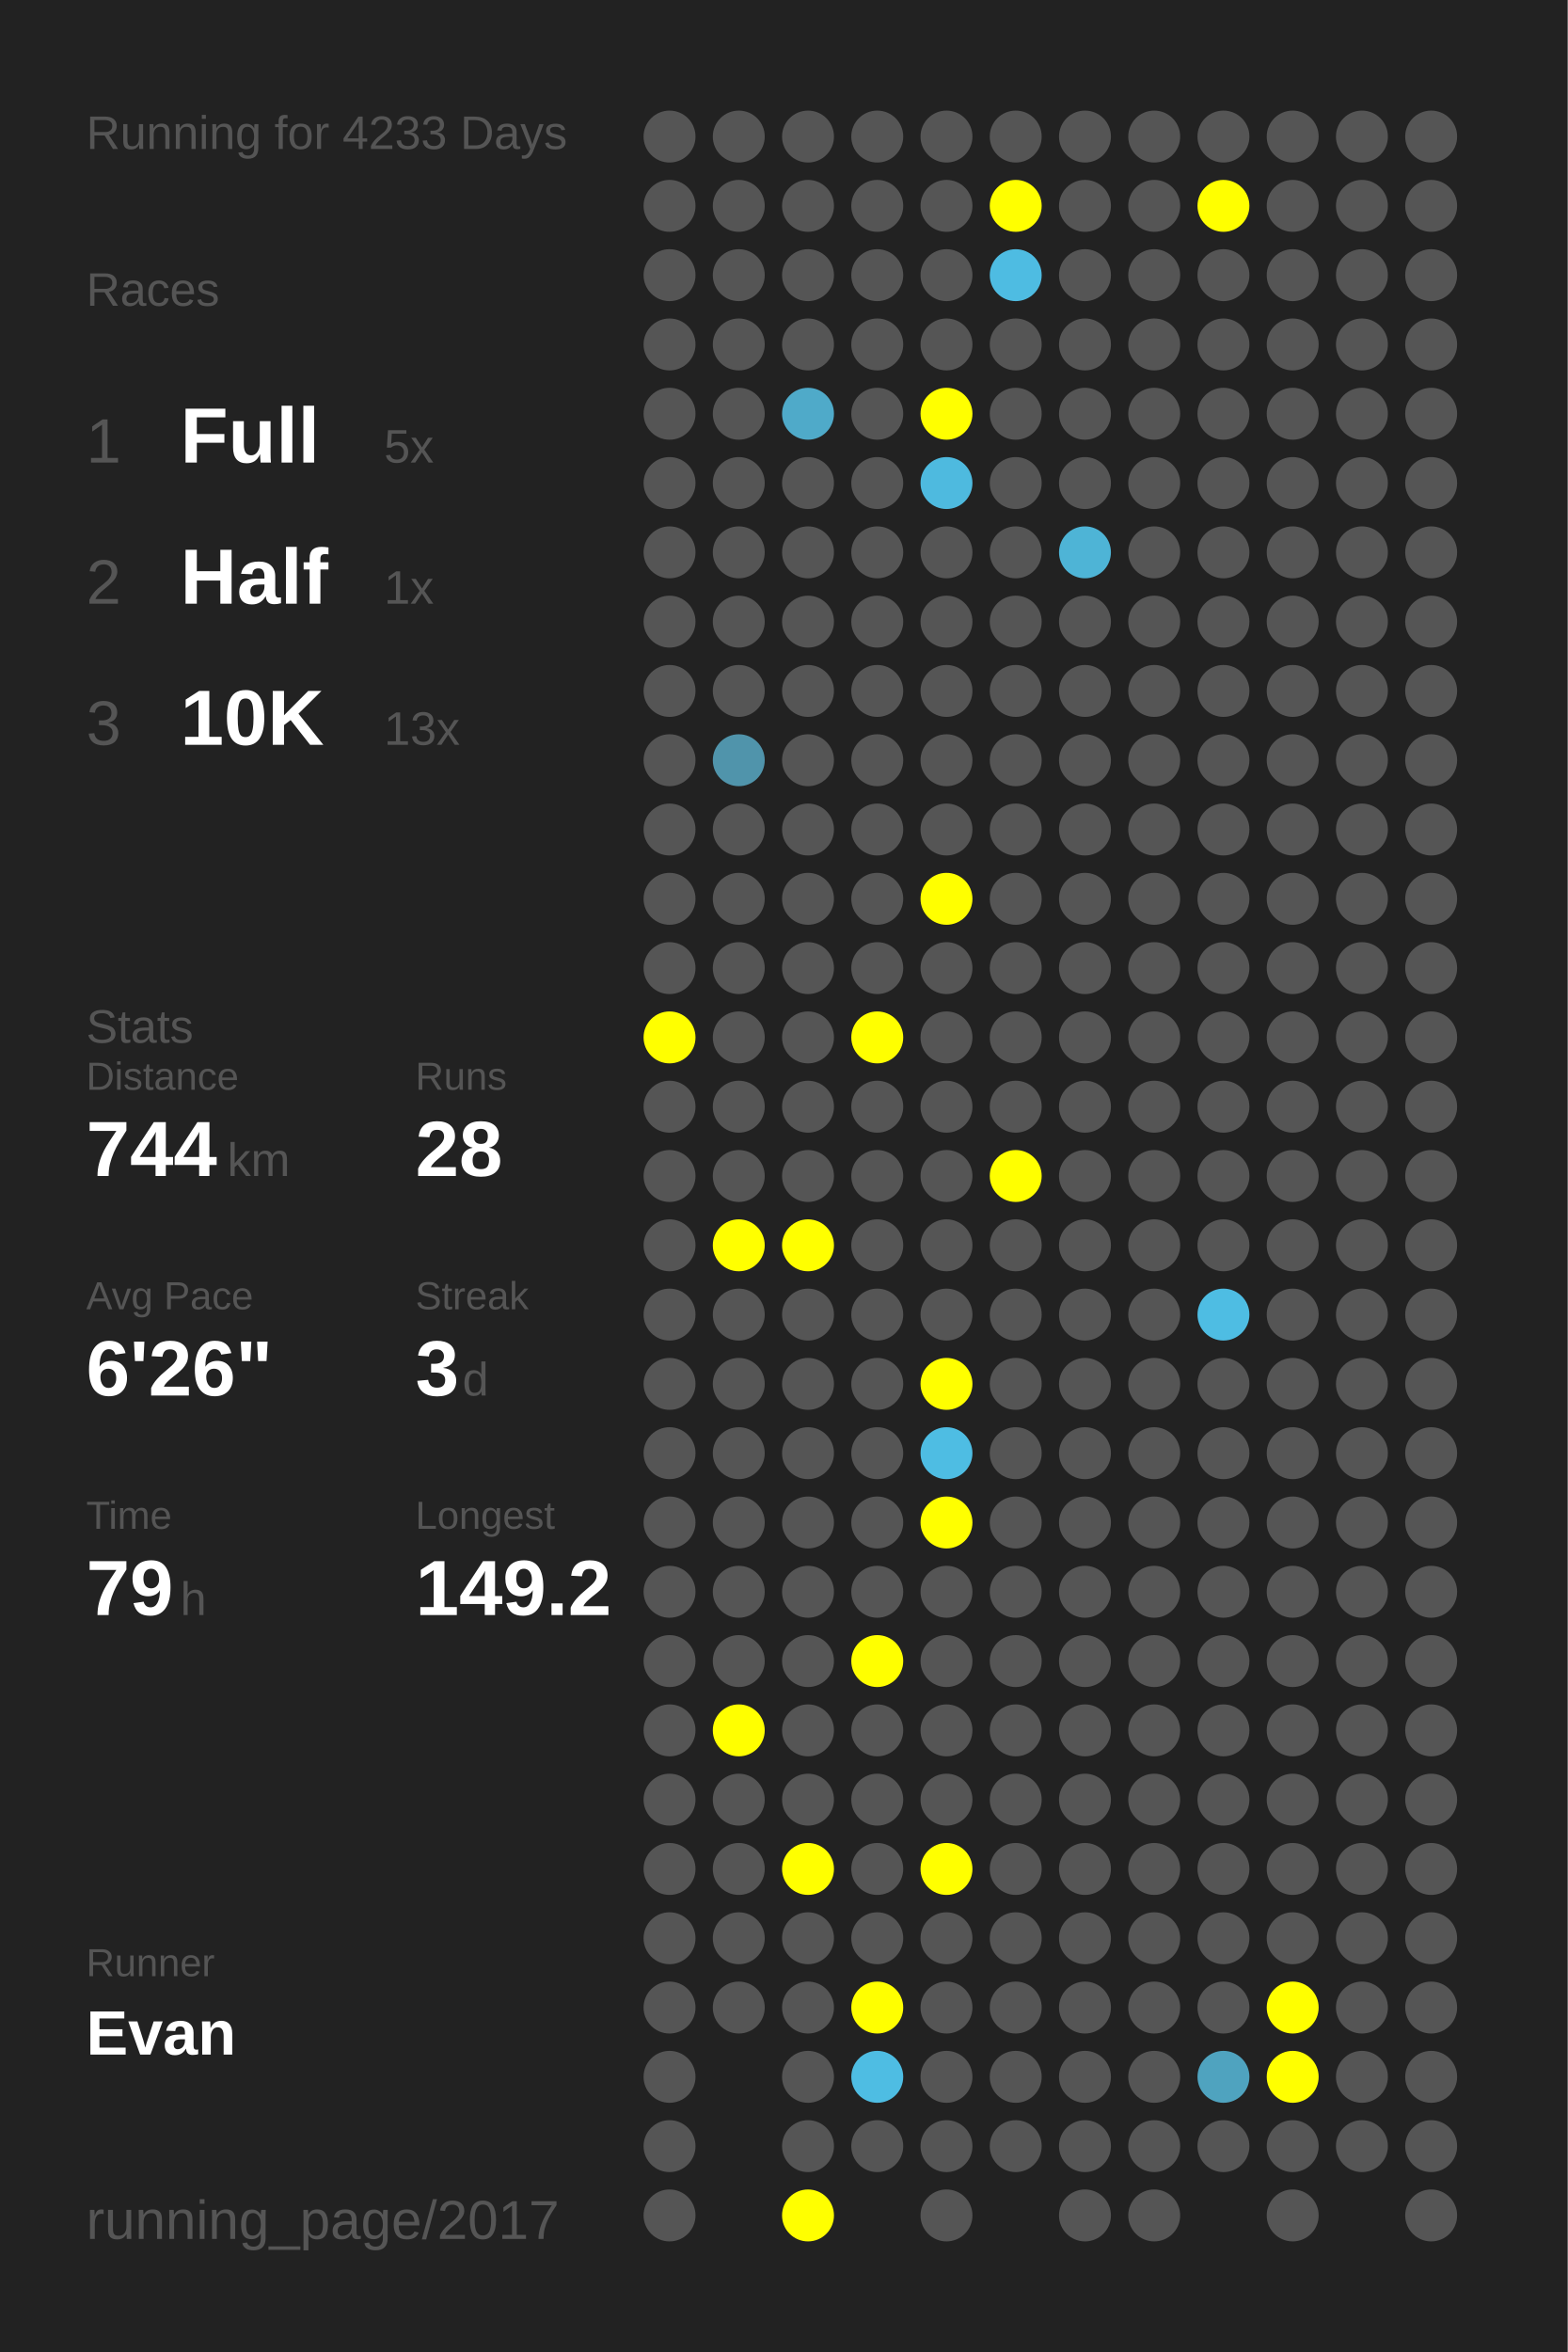
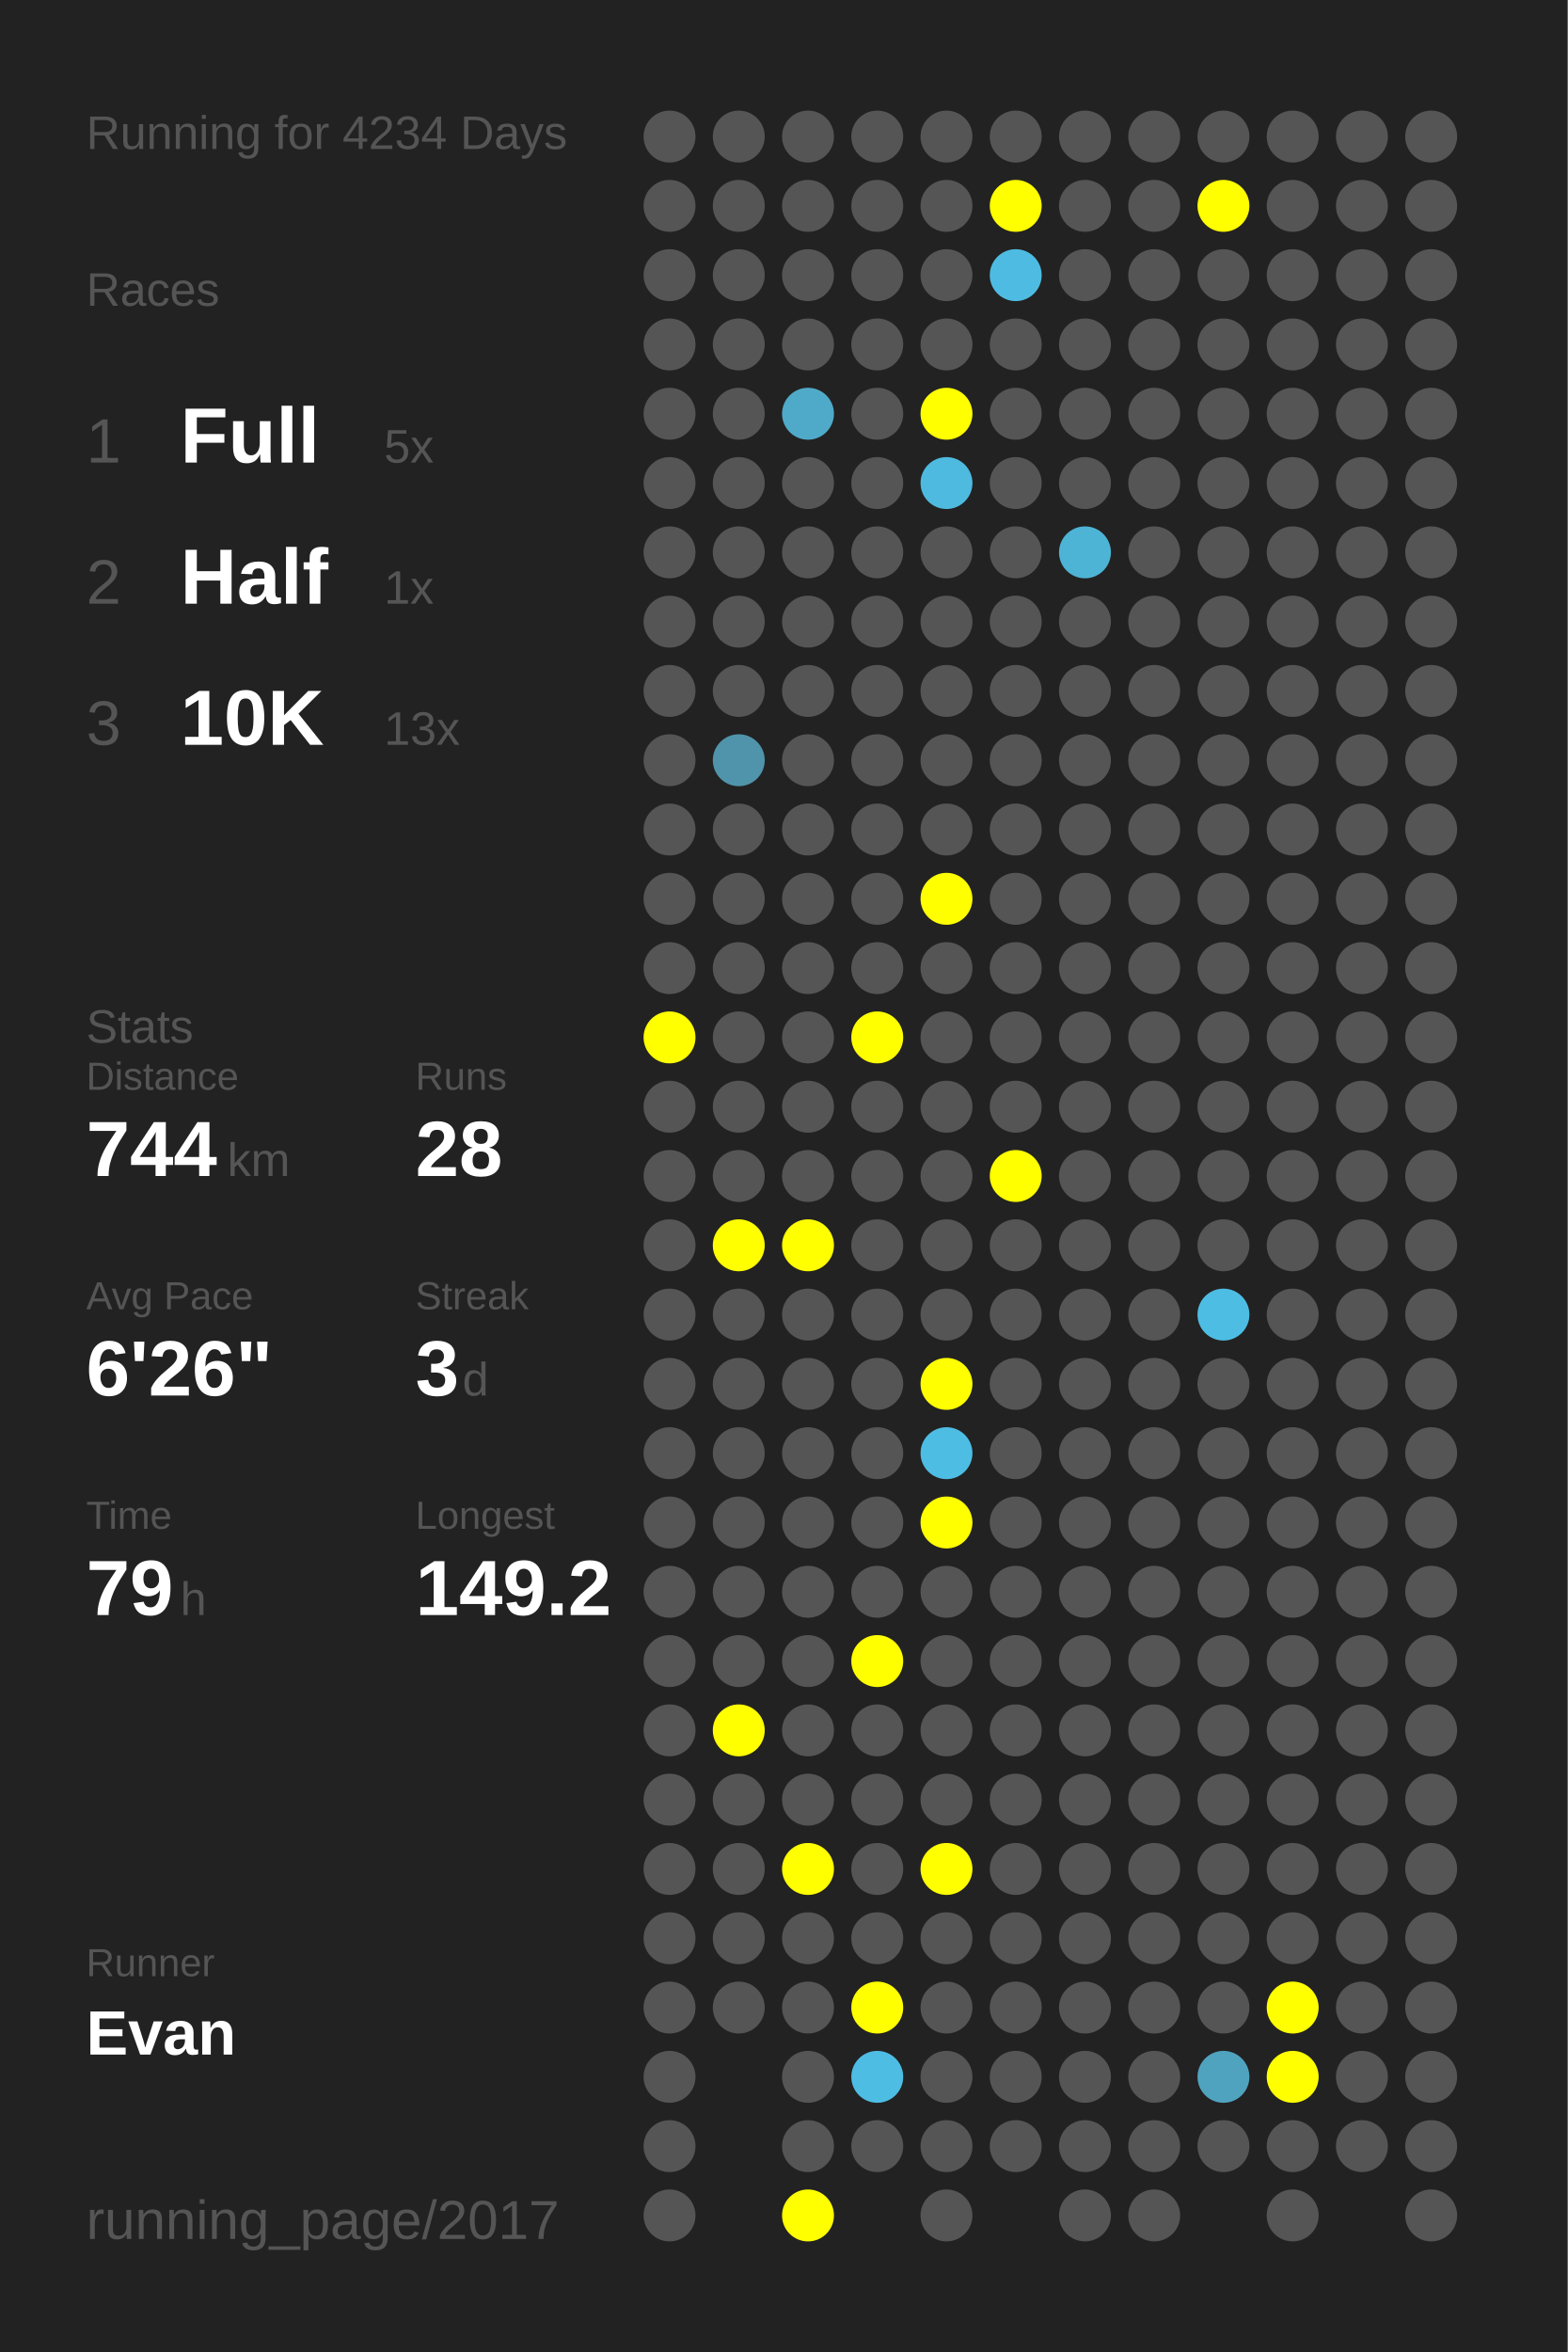
<svg xmlns="http://www.w3.org/2000/svg" baseProfile="full" height="300mm" version="1.1" viewBox="0,0,200,300" width="200mm">
  <defs />
  <rect fill="#222222" height="300" width="200" x="0" y="0" />
-   <text fill="#555555" style="font-size:6px; font-family:Arial;" x="11" y="19">Running for 4233 Days</text>
+   <text fill="#555555" style="font-size:6px; font-family:Arial;" x="11" y="19">Running for 4234 Days</text>
  <text fill="#555555" style="font-size:6px; font-family:Arial;" x="11" y="39">Races</text>
  <text fill="#555555" style="font-size:8px; font-family:Arial;" x="11" y="59">1</text>
  <text fill="#FFFFFF" style="font-size:10px; font-family:Arial; font-weight:bold;" x="23" y="59">Full</text>
  <text fill="#555555" style="font-size:6px; font-family:Arial;" x="49" y="59">5x</text>
  <text fill="#555555" style="font-size:8px; font-family:Arial;" x="11" y="77">2</text>
  <text fill="#FFFFFF" style="font-size:10px; font-family:Arial; font-weight:bold;" x="23" y="77">Half</text>
  <text fill="#555555" style="font-size:6px; font-family:Arial;" x="49" y="77">1x</text>
  <text fill="#555555" style="font-size:8px; font-family:Arial;" x="11" y="95">3</text>
  <text fill="#FFFFFF" style="font-size:10px; font-family:Arial; font-weight:bold;" x="23" y="95">10K</text>
  <text fill="#555555" style="font-size:6px; font-family:Arial;" x="49" y="95">13x</text>
  <text fill="#555555" style="font-size:6px; font-family:Arial;" x="11" y="133">Stats</text>
  <text fill="#555555" style="font-size:5px; font-family:Arial;" x="11" y="139">Distance</text>
  <text fill="#FFFFFF" style="font-size:10px; font-family:Arial; font-weight:bold;" x="11" y="150">744</text>
  <text fill="#555555" style="font-size:6px; font-family:Arial;" x="29" y="150">km</text>
  <text fill="#555555" style="font-size:5px; font-family:Arial;" x="53" y="139">Runs</text>
  <text fill="#FFFFFF" style="font-size:10px; font-family:Arial; font-weight:bold;" x="53" y="150">28</text>
  <text fill="#555555" style="font-size:5px; font-family:Arial;" x="11" y="167">Avg Pace</text>
  <text fill="#FFFFFF" style="font-size:10px; font-family:Arial; font-weight:bold;" x="11" y="178">6'26"</text>
  <text fill="#555555" style="font-size:5px; font-family:Arial;" x="53" y="167">Streak</text>
  <text fill="#FFFFFF" style="font-size:10px; font-family:Arial; font-weight:bold;" x="53" y="178">3</text>
  <text fill="#555555" style="font-size:6px; font-family:Arial;" x="59" y="178">d</text>
  <text fill="#555555" style="font-size:5px; font-family:Arial;" x="11" y="195">Time</text>
  <text fill="#FFFFFF" style="font-size:10px; font-family:Arial; font-weight:bold;" x="11" y="206">79</text>
  <text fill="#555555" style="font-size:6px; font-family:Arial;" x="23" y="206">h</text>
  <text fill="#555555" style="font-size:5px; font-family:Arial;" x="53" y="195">Longest</text>
  <text fill="#FFFFFF" style="font-size:10px; font-family:Arial; font-weight:bold;" x="53" y="206">149.2</text>
  <text fill="#555555" style="font-size:5px; font-family:Arial;" x="11" y="252.065">Runner</text>
  <text fill="#FFFFFF" style="font-size:8px; font-family:Arial; font-weight:bold;" x="11" y="262.065">Evan</text>
  <text fill="#555555" style="font-size:7px; font-family:Arial;" x="11" y="285.581">running_page/2017</text>
  <circle cx="85.417" cy="17.419" fill="#555555" r="3.312" />
  <circle cx="85.417" cy="26.258" fill="#555555" r="3.312" />
  <circle cx="85.417" cy="35.097" fill="#555555" r="3.312" />
  <circle cx="85.417" cy="43.935" fill="#555555" r="3.312" />
  <circle cx="85.417" cy="52.774" fill="#555555" r="3.312" />
  <circle cx="85.417" cy="61.613" fill="#555555" r="3.312" />
  <circle cx="85.417" cy="70.452" fill="#555555" r="3.312" />
  <circle cx="85.417" cy="79.29" fill="#555555" r="3.312" />
  <circle cx="85.417" cy="88.129" fill="#555555" r="3.312" />
  <circle cx="85.417" cy="96.968" fill="#555555" r="3.312" />
  <circle cx="85.417" cy="105.806" fill="#555555" r="3.312" />
  <circle cx="85.417" cy="114.645" fill="#555555" r="3.312" />
  <circle cx="85.417" cy="123.484" fill="#555555" r="3.312" />
  <circle cx="85.417" cy="132.323" fill="#FFFF00" r="3.312" />
  <circle cx="85.417" cy="141.161" fill="#555555" r="3.312" />
  <circle cx="85.417" cy="150" fill="#555555" r="3.312" />
  <circle cx="85.417" cy="158.839" fill="#555555" r="3.312" />
  <circle cx="85.417" cy="167.677" fill="#555555" r="3.312" />
  <circle cx="85.417" cy="176.516" fill="#555555" r="3.312" />
  <circle cx="85.417" cy="185.355" fill="#555555" r="3.312" />
  <circle cx="85.417" cy="194.194" fill="#555555" r="3.312" />
  <circle cx="85.417" cy="203.032" fill="#555555" r="3.312" />
  <circle cx="85.417" cy="211.871" fill="#555555" r="3.312" />
  <circle cx="85.417" cy="220.71" fill="#555555" r="3.312" />
  <circle cx="85.417" cy="229.548" fill="#555555" r="3.312" />
  <circle cx="85.417" cy="238.387" fill="#555555" r="3.312" />
  <circle cx="85.417" cy="247.226" fill="#555555" r="3.312" />
  <circle cx="85.417" cy="256.065" fill="#555555" r="3.312" />
  <circle cx="85.417" cy="264.903" fill="#555555" r="3.312" />
  <circle cx="85.417" cy="273.742" fill="#555555" r="3.312" />
  <circle cx="85.417" cy="282.581" fill="#555555" r="3.312" />
  <circle cx="94.25" cy="17.419" fill="#555555" r="3.312" />
  <circle cx="94.25" cy="26.258" fill="#555555" r="3.312" />
  <circle cx="94.25" cy="35.097" fill="#555555" r="3.312" />
  <circle cx="94.25" cy="43.935" fill="#555555" r="3.312" />
  <circle cx="94.25" cy="52.774" fill="#555555" r="3.312" />
  <circle cx="94.25" cy="61.613" fill="#555555" r="3.312" />
  <circle cx="94.25" cy="70.452" fill="#555555" r="3.312" />
  <circle cx="94.25" cy="79.29" fill="#555555" r="3.312" />
  <circle cx="94.25" cy="88.129" fill="#555555" r="3.312" />
  <circle cx="94.25" cy="96.968" fill="#5094ab" r="3.312" />
  <circle cx="94.25" cy="105.806" fill="#555555" r="3.312" />
  <circle cx="94.25" cy="114.645" fill="#555555" r="3.312" />
  <circle cx="94.25" cy="123.484" fill="#555555" r="3.312" />
  <circle cx="94.25" cy="132.323" fill="#555555" r="3.312" />
  <circle cx="94.25" cy="141.161" fill="#555555" r="3.312" />
  <circle cx="94.25" cy="150" fill="#555555" r="3.312" />
  <circle cx="94.25" cy="158.839" fill="#FFFF00" r="3.312" />
  <circle cx="94.25" cy="167.677" fill="#555555" r="3.312" />
  <circle cx="94.25" cy="176.516" fill="#555555" r="3.312" />
  <circle cx="94.25" cy="185.355" fill="#555555" r="3.312" />
  <circle cx="94.25" cy="194.194" fill="#555555" r="3.312" />
  <circle cx="94.25" cy="203.032" fill="#555555" r="3.312" />
  <circle cx="94.25" cy="211.871" fill="#555555" r="3.312" />
  <circle cx="94.25" cy="220.71" fill="#FFFF00" r="3.312" />
  <circle cx="94.25" cy="229.548" fill="#555555" r="3.312" />
  <circle cx="94.25" cy="238.387" fill="#555555" r="3.312" />
  <circle cx="94.25" cy="247.226" fill="#555555" r="3.312" />
  <circle cx="94.25" cy="256.065" fill="#555555" r="3.312" />
  <circle cx="103.083" cy="17.419" fill="#555555" r="3.312" />
  <circle cx="103.083" cy="26.258" fill="#555555" r="3.312" />
  <circle cx="103.083" cy="35.097" fill="#555555" r="3.312" />
  <circle cx="103.083" cy="43.935" fill="#555555" r="3.312" />
  <circle cx="103.083" cy="52.774" fill="#4faac9" r="3.312" />
  <circle cx="103.083" cy="61.613" fill="#555555" r="3.312" />
  <circle cx="103.083" cy="70.452" fill="#555555" r="3.312" />
  <circle cx="103.083" cy="79.29" fill="#555555" r="3.312" />
  <circle cx="103.083" cy="88.129" fill="#555555" r="3.312" />
  <circle cx="103.083" cy="96.968" fill="#555555" r="3.312" />
  <circle cx="103.083" cy="105.806" fill="#555555" r="3.312" />
  <circle cx="103.083" cy="114.645" fill="#555555" r="3.312" />
  <circle cx="103.083" cy="123.484" fill="#555555" r="3.312" />
  <circle cx="103.083" cy="132.323" fill="#555555" r="3.312" />
  <circle cx="103.083" cy="141.161" fill="#555555" r="3.312" />
  <circle cx="103.083" cy="150" fill="#555555" r="3.312" />
  <circle cx="103.083" cy="158.839" fill="#FFFF00" r="3.312" />
  <circle cx="103.083" cy="167.677" fill="#555555" r="3.312" />
  <circle cx="103.083" cy="176.516" fill="#555555" r="3.312" />
  <circle cx="103.083" cy="185.355" fill="#555555" r="3.312" />
  <circle cx="103.083" cy="194.194" fill="#555555" r="3.312" />
  <circle cx="103.083" cy="203.032" fill="#555555" r="3.312" />
  <circle cx="103.083" cy="211.871" fill="#555555" r="3.312" />
  <circle cx="103.083" cy="220.71" fill="#555555" r="3.312" />
  <circle cx="103.083" cy="229.548" fill="#555555" r="3.312" />
  <circle cx="103.083" cy="238.387" fill="#FFFF00" r="3.312" />
  <circle cx="103.083" cy="247.226" fill="#555555" r="3.312" />
  <circle cx="103.083" cy="256.065" fill="#555555" r="3.312" />
  <circle cx="103.083" cy="264.903" fill="#555555" r="3.312" />
  <circle cx="103.083" cy="273.742" fill="#555555" r="3.312" />
  <circle cx="103.083" cy="282.581" fill="#FFFF00" r="3.312" />
  <circle cx="111.917" cy="17.419" fill="#555555" r="3.312" />
  <circle cx="111.917" cy="26.258" fill="#555555" r="3.312" />
  <circle cx="111.917" cy="35.097" fill="#555555" r="3.312" />
  <circle cx="111.917" cy="43.935" fill="#555555" r="3.312" />
  <circle cx="111.917" cy="52.774" fill="#555555" r="3.312" />
  <circle cx="111.917" cy="61.613" fill="#555555" r="3.312" />
  <circle cx="111.917" cy="70.452" fill="#555555" r="3.312" />
  <circle cx="111.917" cy="79.29" fill="#555555" r="3.312" />
  <circle cx="111.917" cy="88.129" fill="#555555" r="3.312" />
  <circle cx="111.917" cy="96.968" fill="#555555" r="3.312" />
  <circle cx="111.917" cy="105.806" fill="#555555" r="3.312" />
  <circle cx="111.917" cy="114.645" fill="#555555" r="3.312" />
  <circle cx="111.917" cy="123.484" fill="#555555" r="3.312" />
  <circle cx="111.917" cy="132.323" fill="#FFFF00" r="3.312" />
  <circle cx="111.917" cy="141.161" fill="#555555" r="3.312" />
  <circle cx="111.917" cy="150" fill="#555555" r="3.312" />
  <circle cx="111.917" cy="158.839" fill="#555555" r="3.312" />
  <circle cx="111.917" cy="167.677" fill="#555555" r="3.312" />
  <circle cx="111.917" cy="176.516" fill="#555555" r="3.312" />
  <circle cx="111.917" cy="185.355" fill="#555555" r="3.312" />
  <circle cx="111.917" cy="194.194" fill="#555555" r="3.312" />
  <circle cx="111.917" cy="203.032" fill="#555555" r="3.312" />
  <circle cx="111.917" cy="211.871" fill="#FFFF00" r="3.312" />
  <circle cx="111.917" cy="220.71" fill="#555555" r="3.312" />
  <circle cx="111.917" cy="229.548" fill="#555555" r="3.312" />
  <circle cx="111.917" cy="238.387" fill="#555555" r="3.312" />
  <circle cx="111.917" cy="247.226" fill="#555555" r="3.312" />
  <circle cx="111.917" cy="256.065" fill="#FFFF00" r="3.312" />
  <circle cx="111.917" cy="264.903" fill="#4ebde3" r="3.312" />
  <circle cx="111.917" cy="273.742" fill="#555555" r="3.312" />
  <circle cx="120.75" cy="17.419" fill="#555555" r="3.312" />
  <circle cx="120.75" cy="26.258" fill="#555555" r="3.312" />
  <circle cx="120.75" cy="35.097" fill="#555555" r="3.312" />
  <circle cx="120.75" cy="43.935" fill="#555555" r="3.312" />
  <circle cx="120.75" cy="52.774" fill="#FFFF00" r="3.312" />
  <circle cx="120.75" cy="61.613" fill="#4ebadf" r="3.312" />
  <circle cx="120.75" cy="70.452" fill="#555555" r="3.312" />
  <circle cx="120.75" cy="79.29" fill="#555555" r="3.312" />
  <circle cx="120.75" cy="88.129" fill="#555555" r="3.312" />
  <circle cx="120.75" cy="96.968" fill="#555555" r="3.312" />
  <circle cx="120.75" cy="105.806" fill="#555555" r="3.312" />
  <circle cx="120.75" cy="114.645" fill="#FFFF00" r="3.312" />
  <circle cx="120.75" cy="123.484" fill="#555555" r="3.312" />
  <circle cx="120.75" cy="132.323" fill="#555555" r="3.312" />
  <circle cx="120.75" cy="141.161" fill="#555555" r="3.312" />
  <circle cx="120.75" cy="150" fill="#555555" r="3.312" />
  <circle cx="120.75" cy="158.839" fill="#555555" r="3.312" />
  <circle cx="120.75" cy="167.677" fill="#555555" r="3.312" />
  <circle cx="120.75" cy="176.516" fill="#FFFF00" r="3.312" />
  <circle cx="120.75" cy="185.355" fill="#4ebde3" r="3.312" />
  <circle cx="120.75" cy="194.194" fill="#FFFF00" r="3.312" />
  <circle cx="120.75" cy="203.032" fill="#555555" r="3.312" />
  <circle cx="120.75" cy="211.871" fill="#555555" r="3.312" />
  <circle cx="120.75" cy="220.71" fill="#555555" r="3.312" />
  <circle cx="120.75" cy="229.548" fill="#555555" r="3.312" />
  <circle cx="120.75" cy="238.387" fill="#FFFF00" r="3.312" />
  <circle cx="120.75" cy="247.226" fill="#555555" r="3.312" />
  <circle cx="120.75" cy="256.065" fill="#555555" r="3.312" />
  <circle cx="120.75" cy="264.903" fill="#555555" r="3.312" />
  <circle cx="120.75" cy="273.742" fill="#555555" r="3.312" />
  <circle cx="120.75" cy="282.581" fill="#555555" r="3.312" />
  <circle cx="129.583" cy="17.419" fill="#555555" r="3.312" />
  <circle cx="129.583" cy="26.258" fill="#FFFF00" r="3.312" />
  <circle cx="129.583" cy="35.097" fill="#4ebce2" r="3.312" />
  <circle cx="129.583" cy="43.935" fill="#555555" r="3.312" />
  <circle cx="129.583" cy="52.774" fill="#555555" r="3.312" />
  <circle cx="129.583" cy="61.613" fill="#555555" r="3.312" />
  <circle cx="129.583" cy="70.452" fill="#555555" r="3.312" />
  <circle cx="129.583" cy="79.29" fill="#555555" r="3.312" />
  <circle cx="129.583" cy="88.129" fill="#555555" r="3.312" />
  <circle cx="129.583" cy="96.968" fill="#555555" r="3.312" />
  <circle cx="129.583" cy="105.806" fill="#555555" r="3.312" />
  <circle cx="129.583" cy="114.645" fill="#555555" r="3.312" />
  <circle cx="129.583" cy="123.484" fill="#555555" r="3.312" />
  <circle cx="129.583" cy="132.323" fill="#555555" r="3.312" />
  <circle cx="129.583" cy="141.161" fill="#555555" r="3.312" />
  <circle cx="129.583" cy="150" fill="#FFFF00" r="3.312" />
  <circle cx="129.583" cy="158.839" fill="#555555" r="3.312" />
  <circle cx="129.583" cy="167.677" fill="#555555" r="3.312" />
  <circle cx="129.583" cy="176.516" fill="#555555" r="3.312" />
  <circle cx="129.583" cy="185.355" fill="#555555" r="3.312" />
  <circle cx="129.583" cy="194.194" fill="#555555" r="3.312" />
  <circle cx="129.583" cy="203.032" fill="#555555" r="3.312" />
  <circle cx="129.583" cy="211.871" fill="#555555" r="3.312" />
  <circle cx="129.583" cy="220.71" fill="#555555" r="3.312" />
  <circle cx="129.583" cy="229.548" fill="#555555" r="3.312" />
  <circle cx="129.583" cy="238.387" fill="#555555" r="3.312" />
  <circle cx="129.583" cy="247.226" fill="#555555" r="3.312" />
  <circle cx="129.583" cy="256.065" fill="#555555" r="3.312" />
  <circle cx="129.583" cy="264.903" fill="#555555" r="3.312" />
  <circle cx="129.583" cy="273.742" fill="#555555" r="3.312" />
  <circle cx="138.417" cy="17.419" fill="#555555" r="3.312" />
  <circle cx="138.417" cy="26.258" fill="#555555" r="3.312" />
  <circle cx="138.417" cy="35.097" fill="#555555" r="3.312" />
  <circle cx="138.417" cy="43.935" fill="#555555" r="3.312" />
  <circle cx="138.417" cy="52.774" fill="#555555" r="3.312" />
  <circle cx="138.417" cy="61.613" fill="#555555" r="3.312" />
  <circle cx="138.417" cy="70.452" fill="#4eb4d6" r="3.312" />
  <circle cx="138.417" cy="79.29" fill="#555555" r="3.312" />
  <circle cx="138.417" cy="88.129" fill="#555555" r="3.312" />
  <circle cx="138.417" cy="96.968" fill="#555555" r="3.312" />
  <circle cx="138.417" cy="105.806" fill="#555555" r="3.312" />
  <circle cx="138.417" cy="114.645" fill="#555555" r="3.312" />
  <circle cx="138.417" cy="123.484" fill="#555555" r="3.312" />
  <circle cx="138.417" cy="132.323" fill="#555555" r="3.312" />
  <circle cx="138.417" cy="141.161" fill="#555555" r="3.312" />
  <circle cx="138.417" cy="150" fill="#555555" r="3.312" />
  <circle cx="138.417" cy="158.839" fill="#555555" r="3.312" />
  <circle cx="138.417" cy="167.677" fill="#555555" r="3.312" />
  <circle cx="138.417" cy="176.516" fill="#555555" r="3.312" />
  <circle cx="138.417" cy="185.355" fill="#555555" r="3.312" />
  <circle cx="138.417" cy="194.194" fill="#555555" r="3.312" />
  <circle cx="138.417" cy="203.032" fill="#555555" r="3.312" />
  <circle cx="138.417" cy="211.871" fill="#555555" r="3.312" />
  <circle cx="138.417" cy="220.71" fill="#555555" r="3.312" />
  <circle cx="138.417" cy="229.548" fill="#555555" r="3.312" />
  <circle cx="138.417" cy="238.387" fill="#555555" r="3.312" />
  <circle cx="138.417" cy="247.226" fill="#555555" r="3.312" />
  <circle cx="138.417" cy="256.065" fill="#555555" r="3.312" />
  <circle cx="138.417" cy="264.903" fill="#555555" r="3.312" />
  <circle cx="138.417" cy="273.742" fill="#555555" r="3.312" />
  <circle cx="138.417" cy="282.581" fill="#555555" r="3.312" />
  <circle cx="147.25" cy="17.419" fill="#555555" r="3.312" />
  <circle cx="147.25" cy="26.258" fill="#555555" r="3.312" />
  <circle cx="147.25" cy="35.097" fill="#555555" r="3.312" />
  <circle cx="147.25" cy="43.935" fill="#555555" r="3.312" />
  <circle cx="147.25" cy="52.774" fill="#555555" r="3.312" />
  <circle cx="147.25" cy="61.613" fill="#555555" r="3.312" />
  <circle cx="147.25" cy="70.452" fill="#555555" r="3.312" />
  <circle cx="147.25" cy="79.29" fill="#555555" r="3.312" />
  <circle cx="147.25" cy="88.129" fill="#555555" r="3.312" />
  <circle cx="147.25" cy="96.968" fill="#555555" r="3.312" />
  <circle cx="147.25" cy="105.806" fill="#555555" r="3.312" />
  <circle cx="147.25" cy="114.645" fill="#555555" r="3.312" />
  <circle cx="147.25" cy="123.484" fill="#555555" r="3.312" />
  <circle cx="147.25" cy="132.323" fill="#555555" r="3.312" />
  <circle cx="147.25" cy="141.161" fill="#555555" r="3.312" />
  <circle cx="147.25" cy="150" fill="#555555" r="3.312" />
  <circle cx="147.25" cy="158.839" fill="#555555" r="3.312" />
  <circle cx="147.25" cy="167.677" fill="#555555" r="3.312" />
  <circle cx="147.25" cy="176.516" fill="#555555" r="3.312" />
  <circle cx="147.25" cy="185.355" fill="#555555" r="3.312" />
  <circle cx="147.25" cy="194.194" fill="#555555" r="3.312" />
  <circle cx="147.25" cy="203.032" fill="#555555" r="3.312" />
  <circle cx="147.25" cy="211.871" fill="#555555" r="3.312" />
  <circle cx="147.25" cy="220.71" fill="#555555" r="3.312" />
  <circle cx="147.25" cy="229.548" fill="#555555" r="3.312" />
  <circle cx="147.25" cy="238.387" fill="#555555" r="3.312" />
  <circle cx="147.25" cy="247.226" fill="#555555" r="3.312" />
  <circle cx="147.25" cy="256.065" fill="#555555" r="3.312" />
  <circle cx="147.25" cy="264.903" fill="#555555" r="3.312" />
  <circle cx="147.25" cy="273.742" fill="#555555" r="3.312" />
  <circle cx="147.25" cy="282.581" fill="#555555" r="3.312" />
  <circle cx="156.083" cy="17.419" fill="#555555" r="3.312" />
  <circle cx="156.083" cy="26.258" fill="#FFFF00" r="3.312" />
  <circle cx="156.083" cy="35.097" fill="#555555" r="3.312" />
  <circle cx="156.083" cy="43.935" fill="#555555" r="3.312" />
  <circle cx="156.083" cy="52.774" fill="#555555" r="3.312" />
  <circle cx="156.083" cy="61.613" fill="#555555" r="3.312" />
  <circle cx="156.083" cy="70.452" fill="#555555" r="3.312" />
  <circle cx="156.083" cy="79.29" fill="#555555" r="3.312" />
  <circle cx="156.083" cy="88.129" fill="#555555" r="3.312" />
  <circle cx="156.083" cy="96.968" fill="#555555" r="3.312" />
  <circle cx="156.083" cy="105.806" fill="#555555" r="3.312" />
  <circle cx="156.083" cy="114.645" fill="#555555" r="3.312" />
  <circle cx="156.083" cy="123.484" fill="#555555" r="3.312" />
  <circle cx="156.083" cy="132.323" fill="#555555" r="3.312" />
  <circle cx="156.083" cy="141.161" fill="#555555" r="3.312" />
  <circle cx="156.083" cy="150" fill="#555555" r="3.312" />
  <circle cx="156.083" cy="158.839" fill="#555555" r="3.312" />
  <circle cx="156.083" cy="167.677" fill="#4ebde3" r="3.312" />
  <circle cx="156.083" cy="176.516" fill="#555555" r="3.312" />
  <circle cx="156.083" cy="185.355" fill="#555555" r="3.312" />
  <circle cx="156.083" cy="194.194" fill="#555555" r="3.312" />
  <circle cx="156.083" cy="203.032" fill="#555555" r="3.312" />
  <circle cx="156.083" cy="211.871" fill="#555555" r="3.312" />
  <circle cx="156.083" cy="220.71" fill="#555555" r="3.312" />
  <circle cx="156.083" cy="229.548" fill="#555555" r="3.312" />
  <circle cx="156.083" cy="238.387" fill="#555555" r="3.312" />
  <circle cx="156.083" cy="247.226" fill="#555555" r="3.312" />
  <circle cx="156.083" cy="256.065" fill="#555555" r="3.312" />
  <circle cx="156.083" cy="264.903" fill="#4fa3bf" r="3.312" />
  <circle cx="156.083" cy="273.742" fill="#555555" r="3.312" />
  <circle cx="164.917" cy="17.419" fill="#555555" r="3.312" />
  <circle cx="164.917" cy="26.258" fill="#555555" r="3.312" />
  <circle cx="164.917" cy="35.097" fill="#555555" r="3.312" />
  <circle cx="164.917" cy="43.935" fill="#555555" r="3.312" />
  <circle cx="164.917" cy="52.774" fill="#555555" r="3.312" />
  <circle cx="164.917" cy="61.613" fill="#555555" r="3.312" />
  <circle cx="164.917" cy="70.452" fill="#555555" r="3.312" />
  <circle cx="164.917" cy="79.29" fill="#555555" r="3.312" />
  <circle cx="164.917" cy="88.129" fill="#555555" r="3.312" />
  <circle cx="164.917" cy="96.968" fill="#555555" r="3.312" />
  <circle cx="164.917" cy="105.806" fill="#555555" r="3.312" />
  <circle cx="164.917" cy="114.645" fill="#555555" r="3.312" />
  <circle cx="164.917" cy="123.484" fill="#555555" r="3.312" />
  <circle cx="164.917" cy="132.323" fill="#555555" r="3.312" />
  <circle cx="164.917" cy="141.161" fill="#555555" r="3.312" />
  <circle cx="164.917" cy="150" fill="#555555" r="3.312" />
  <circle cx="164.917" cy="158.839" fill="#555555" r="3.312" />
  <circle cx="164.917" cy="167.677" fill="#555555" r="3.312" />
  <circle cx="164.917" cy="176.516" fill="#555555" r="3.312" />
  <circle cx="164.917" cy="185.355" fill="#555555" r="3.312" />
  <circle cx="164.917" cy="194.194" fill="#555555" r="3.312" />
  <circle cx="164.917" cy="203.032" fill="#555555" r="3.312" />
  <circle cx="164.917" cy="211.871" fill="#555555" r="3.312" />
  <circle cx="164.917" cy="220.71" fill="#555555" r="3.312" />
  <circle cx="164.917" cy="229.548" fill="#555555" r="3.312" />
  <circle cx="164.917" cy="238.387" fill="#555555" r="3.312" />
  <circle cx="164.917" cy="247.226" fill="#555555" r="3.312" />
  <circle cx="164.917" cy="256.065" fill="#FFFF00" r="3.312" />
  <circle cx="164.917" cy="264.903" fill="#FFFF00" r="3.312" />
  <circle cx="164.917" cy="273.742" fill="#555555" r="3.312" />
  <circle cx="164.917" cy="282.581" fill="#555555" r="3.312" />
  <circle cx="173.75" cy="17.419" fill="#555555" r="3.312" />
  <circle cx="173.75" cy="26.258" fill="#555555" r="3.312" />
  <circle cx="173.75" cy="35.097" fill="#555555" r="3.312" />
  <circle cx="173.75" cy="43.935" fill="#555555" r="3.312" />
  <circle cx="173.75" cy="52.774" fill="#555555" r="3.312" />
  <circle cx="173.75" cy="61.613" fill="#555555" r="3.312" />
  <circle cx="173.75" cy="70.452" fill="#555555" r="3.312" />
  <circle cx="173.75" cy="79.29" fill="#555555" r="3.312" />
  <circle cx="173.75" cy="88.129" fill="#555555" r="3.312" />
  <circle cx="173.75" cy="96.968" fill="#555555" r="3.312" />
  <circle cx="173.75" cy="105.806" fill="#555555" r="3.312" />
  <circle cx="173.75" cy="114.645" fill="#555555" r="3.312" />
  <circle cx="173.75" cy="123.484" fill="#555555" r="3.312" />
  <circle cx="173.75" cy="132.323" fill="#555555" r="3.312" />
  <circle cx="173.75" cy="141.161" fill="#555555" r="3.312" />
  <circle cx="173.75" cy="150" fill="#555555" r="3.312" />
  <circle cx="173.75" cy="158.839" fill="#555555" r="3.312" />
  <circle cx="173.75" cy="167.677" fill="#555555" r="3.312" />
  <circle cx="173.75" cy="176.516" fill="#555555" r="3.312" />
  <circle cx="173.75" cy="185.355" fill="#555555" r="3.312" />
  <circle cx="173.75" cy="194.194" fill="#555555" r="3.312" />
  <circle cx="173.75" cy="203.032" fill="#555555" r="3.312" />
  <circle cx="173.75" cy="211.871" fill="#555555" r="3.312" />
  <circle cx="173.75" cy="220.71" fill="#555555" r="3.312" />
  <circle cx="173.75" cy="229.548" fill="#555555" r="3.312" />
  <circle cx="173.75" cy="238.387" fill="#555555" r="3.312" />
  <circle cx="173.75" cy="247.226" fill="#555555" r="3.312" />
  <circle cx="173.75" cy="256.065" fill="#555555" r="3.312" />
  <circle cx="173.75" cy="264.903" fill="#555555" r="3.312" />
  <circle cx="173.75" cy="273.742" fill="#555555" r="3.312" />
  <circle cx="182.583" cy="17.419" fill="#555555" r="3.312" />
  <circle cx="182.583" cy="26.258" fill="#555555" r="3.312" />
  <circle cx="182.583" cy="35.097" fill="#555555" r="3.312" />
  <circle cx="182.583" cy="43.935" fill="#555555" r="3.312" />
  <circle cx="182.583" cy="52.774" fill="#555555" r="3.312" />
  <circle cx="182.583" cy="61.613" fill="#555555" r="3.312" />
  <circle cx="182.583" cy="70.452" fill="#555555" r="3.312" />
  <circle cx="182.583" cy="79.29" fill="#555555" r="3.312" />
  <circle cx="182.583" cy="88.129" fill="#555555" r="3.312" />
  <circle cx="182.583" cy="96.968" fill="#555555" r="3.312" />
  <circle cx="182.583" cy="105.806" fill="#555555" r="3.312" />
  <circle cx="182.583" cy="114.645" fill="#555555" r="3.312" />
  <circle cx="182.583" cy="123.484" fill="#555555" r="3.312" />
  <circle cx="182.583" cy="132.323" fill="#555555" r="3.312" />
  <circle cx="182.583" cy="141.161" fill="#555555" r="3.312" />
  <circle cx="182.583" cy="150" fill="#555555" r="3.312" />
  <circle cx="182.583" cy="158.839" fill="#555555" r="3.312" />
  <circle cx="182.583" cy="167.677" fill="#555555" r="3.312" />
  <circle cx="182.583" cy="176.516" fill="#555555" r="3.312" />
  <circle cx="182.583" cy="185.355" fill="#555555" r="3.312" />
  <circle cx="182.583" cy="194.194" fill="#555555" r="3.312" />
  <circle cx="182.583" cy="203.032" fill="#555555" r="3.312" />
  <circle cx="182.583" cy="211.871" fill="#555555" r="3.312" />
  <circle cx="182.583" cy="220.71" fill="#555555" r="3.312" />
  <circle cx="182.583" cy="229.548" fill="#555555" r="3.312" />
  <circle cx="182.583" cy="238.387" fill="#555555" r="3.312" />
  <circle cx="182.583" cy="247.226" fill="#555555" r="3.312" />
  <circle cx="182.583" cy="256.065" fill="#555555" r="3.312" />
  <circle cx="182.583" cy="264.903" fill="#555555" r="3.312" />
  <circle cx="182.583" cy="273.742" fill="#555555" r="3.312" />
  <circle cx="182.583" cy="282.581" fill="#555555" r="3.312" />
</svg>
